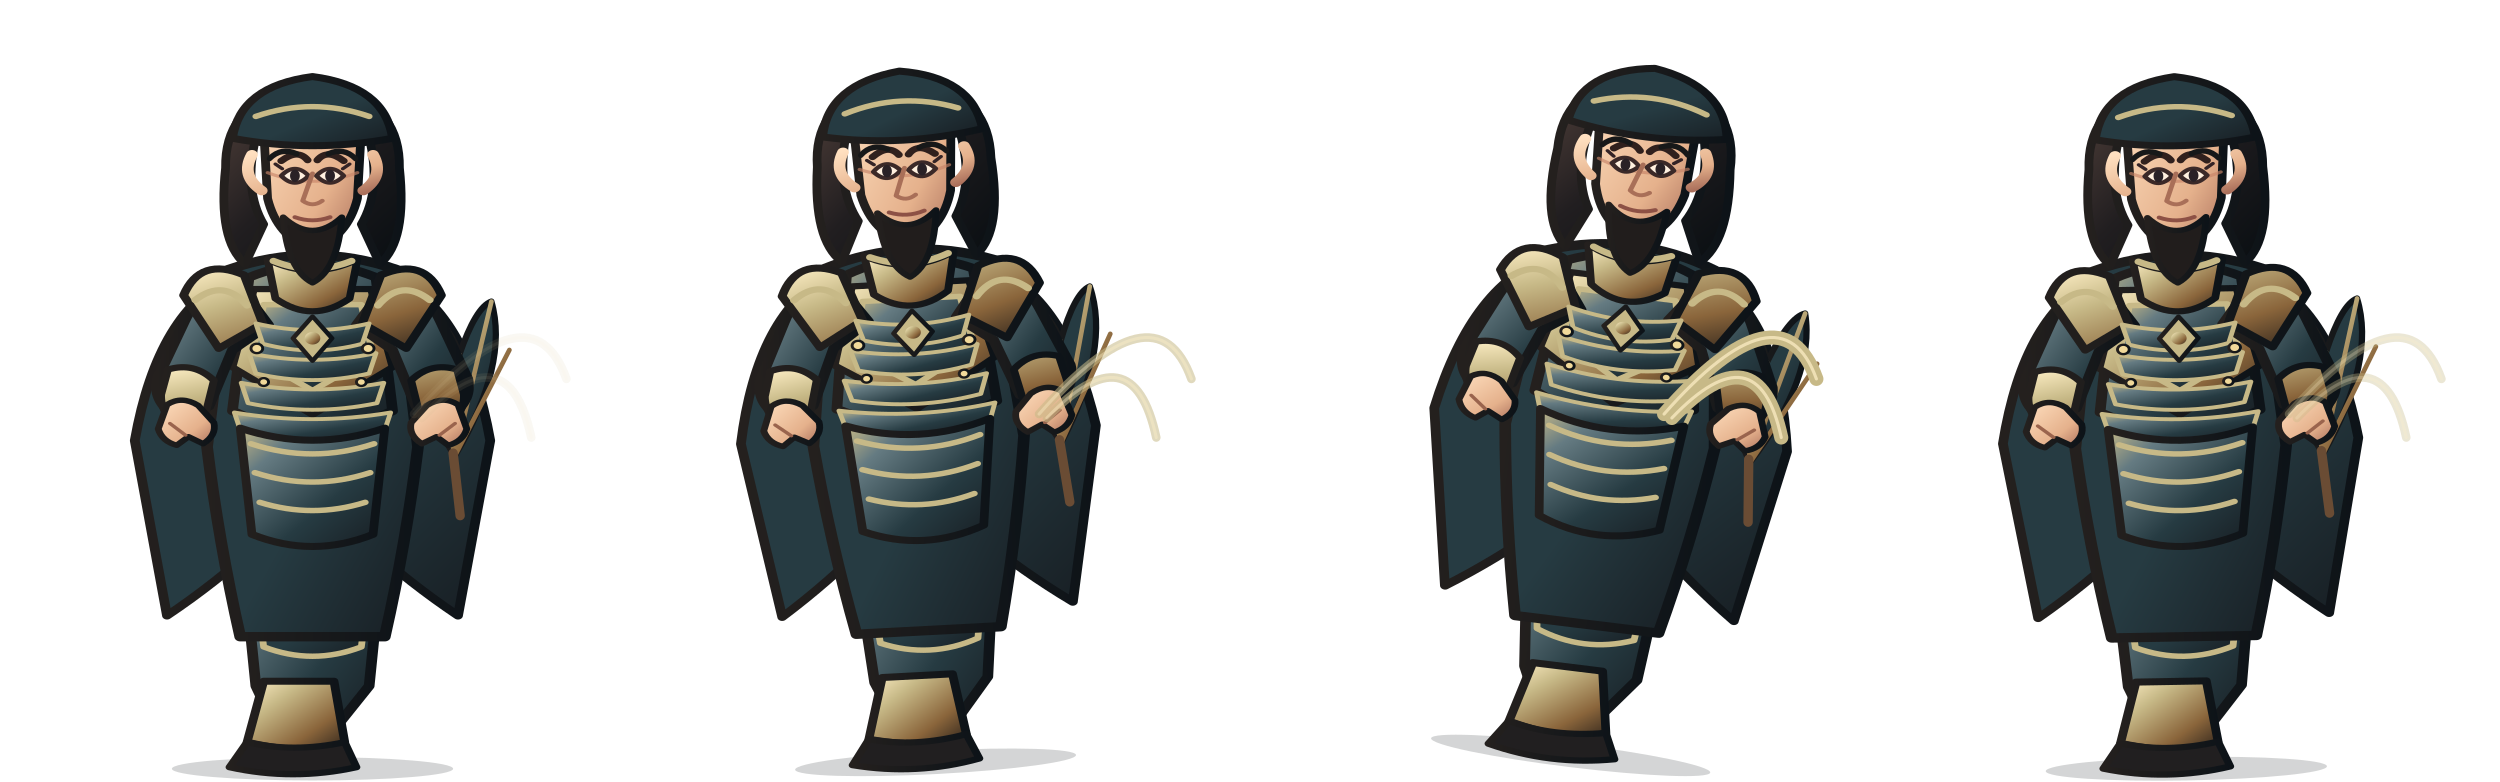
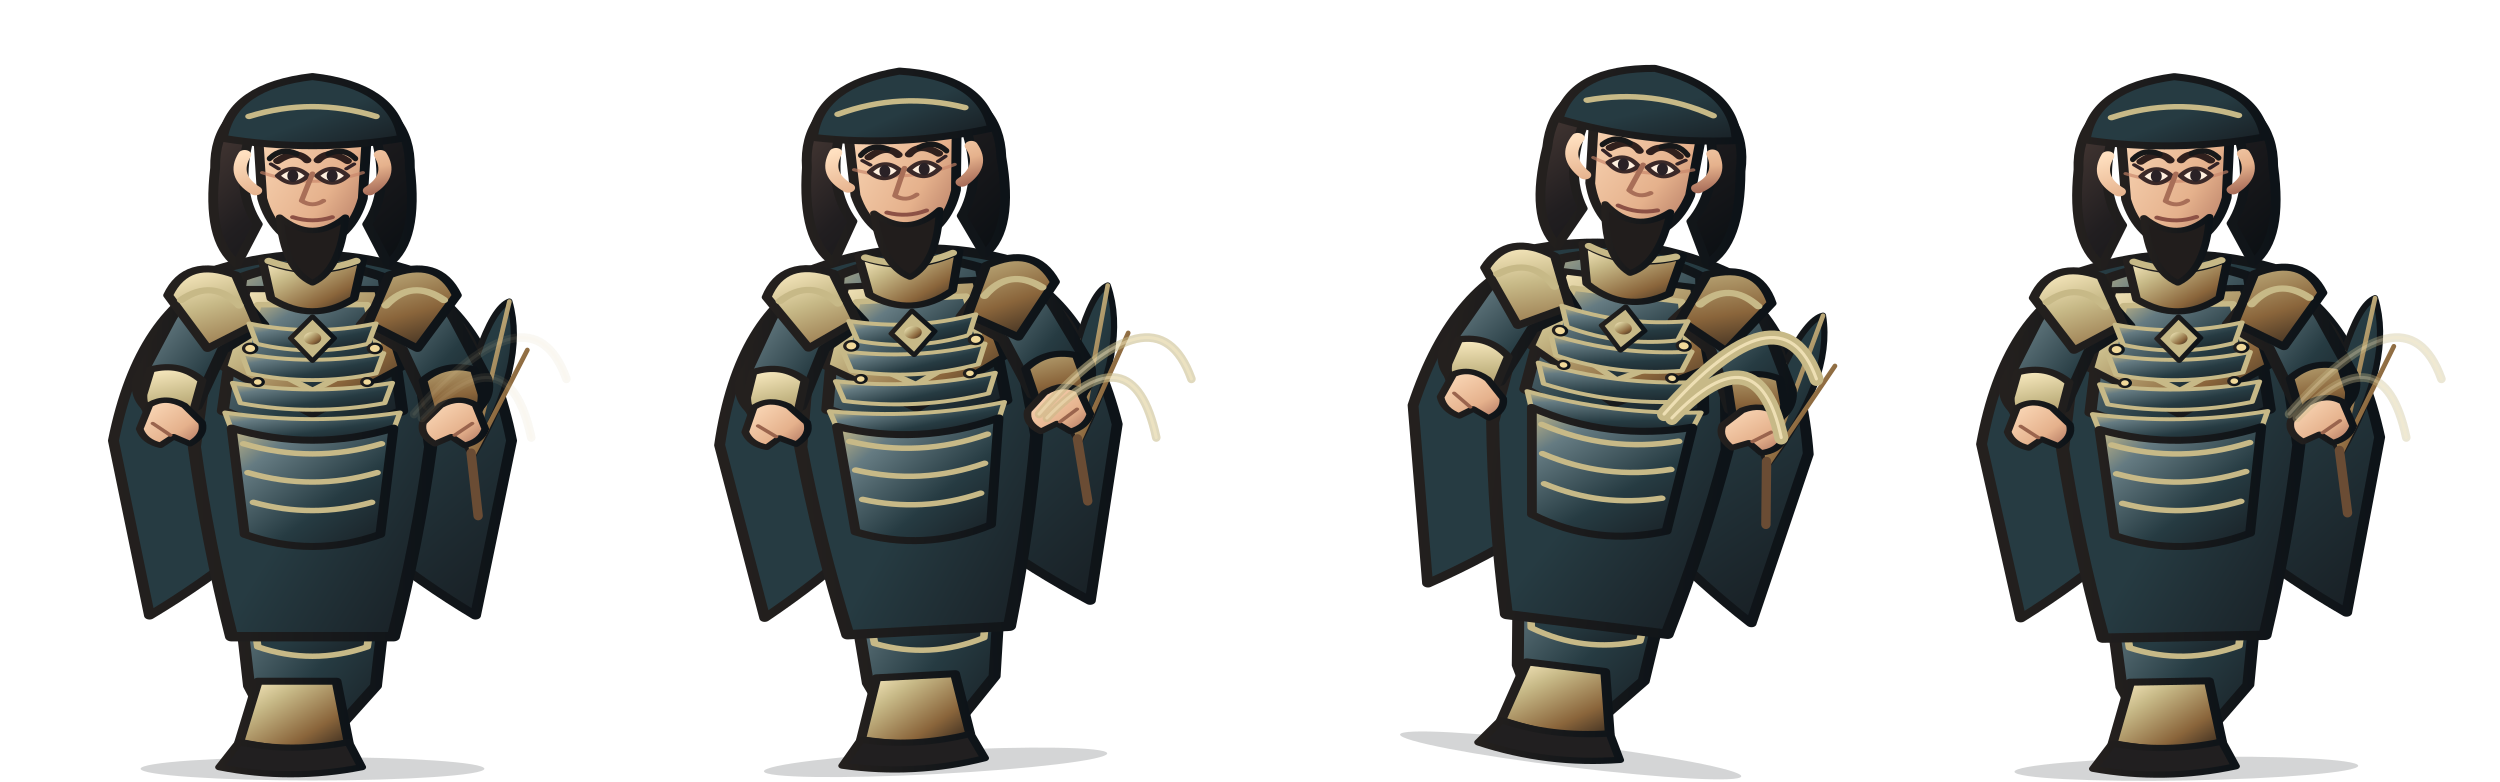
<svg xmlns="http://www.w3.org/2000/svg" width="3200" height="1000" viewBox="0 0 3200 1000">
  <g transform="translate(0 0)">
    <g transform="translate(0 0)">
      <svg x="0" y="0" width="800" height="1000" viewBox="0 0 800 1000">
        <defs>
          <linearGradient id="armor" x1="0" y1="0" x2="1" y2="1">
            <stop stop-color="#c7b987" />
            <stop offset=".22" stop-color="#657b82" />
            <stop offset=".62" stop-color="#263b42" />
            <stop offset="1" stop-color="#171d22" />
          </linearGradient>
          <linearGradient id="cloth" x1="0" y1="0" x2="1" y2="1">
            <stop stop-color="#263b42" />
            <stop offset=".55" stop-color="#263b42" />
            <stop offset="1" stop-color="#171d22" />
          </linearGradient>
          <linearGradient id="metal" x1="0" y1="0" x2="1" y2="1">
            <stop stop-color="#fff0c7" />
            <stop offset=".3" stop-color="#c7b987" />
            <stop offset=".7" stop-color="#8a653b" />
            <stop offset="1" stop-color="#30251c" />
          </linearGradient>
          <linearGradient id="skin" x1="0" y1="0" x2="1" y2="1">
            <stop stop-color="#ffe0c0" />
            <stop offset=".65" stop-color="#e5b18c" />
            <stop offset="1" stop-color="#a96e5a" />
          </linearGradient>
          <linearGradient id="hair" x1="0" y1="0" x2="1" y2="1">
            <stop stop-color="#51403a" />
            <stop offset=".45" stop-color="#211e20" />
            <stop offset="1" stop-color="#090e12" />
          </linearGradient>
          <linearGradient id="ink">
            <stop stop-color="#24201e" />
            <stop offset="1" stop-color="#0d1318" />
          </linearGradient>
          <linearGradient id="accent">
            <stop stop-color="#c7b987" />
            <stop offset="1" stop-color="#5f472e" />
          </linearGradient>
        </defs>
        <g stroke-linejoin="round" stroke-linecap="round">
-           <ellipse cx="400" cy="984" rx="180" ry="15" fill="#101719" opacity=".18" />
-           <g transform="translate(-100 0) scale(1.25 1)">
+           <ellipse cx="400" cy="984" rx="220" ry="15" fill="#101719" opacity=".18" />
+           <g transform="translate(-160 0) scale(1.4 1)">
            <path d="M320 352 Q242 395 218 564 L251 788 Q300 747 345 696 L400 730 L455 696 Q500 747 549 788 L582 564 Q558 395 480 352 L445 407 L400 430 L355 407Z" fill="url(#cloth)" stroke="url(#ink)" stroke-width="10" />
            <path d="M246 548 Q282 570 318 545 M554 548 Q518 570 482 545" fill="none" stroke="#c7b987" stroke-width="8" />
          </g>
-           <g transform="translate(22 0)">
+           <g transform="translate(45 0)">
            <path d="M560 584 Q498 484 525 396 Q558 424 566 454 Q587 393 607 386 Q630 466 560 584Z" fill="url(#cloth)" stroke="url(#ink)" stroke-width="8" />
            <path d="M560 584 L525 396 M560 584 L566 454 M560 584 L607 386 M560 584 L630 448" fill="none" stroke="url(#metal)" stroke-width="6" />
            <path d="M558 580 L567 660" stroke="#6a4c34" stroke-width="12" />
          </g>
-           <g transform="translate(-100 0) scale(1.25 1)">
+           <g transform="translate(-160 0) scale(1.4 1)">
            <path d="M326 680 Q400 716 474 680 L458 878 L424 931 L362 931 L342 878Z" fill="url(#armor)" stroke="url(#ink)" stroke-width="11" />
            <path d="M341 742 Q400 768 459 742 L450 828 Q400 852 350 828Z" fill="url(#cloth)" stroke="#c7b987" stroke-width="7" />
            <path d="M350 872 L422 872 L433 950 Q400 969 333 950Z" fill="url(#metal)" stroke="url(#ink)" stroke-width="9" />
            <path d="M333 950 Q380 964 433 950 L445 982 Q380 1000 315 982Z" fill="#211f20" stroke="url(#ink)" stroke-width="8" />
            <path d="M314 345 Q400 308 486 345 L508 572 Q496 694 474 815 L326 815 Q304 694 292 572Z" fill="url(#cloth)" stroke="url(#ink)" stroke-width="12" />
            <path d="M335 355 Q400 322 465 355 L482 526 Q400 573 318 526Z" fill="url(#armor)" stroke="url(#ink)" stroke-width="11" />
            <path d="M340 370 L460 370 L482 470 L400 531 L318 470Z" fill="url(#metal)" stroke="url(#ink)" stroke-width="8" />
            <path d="M350 390 L450 390 L462 455 L400 500 L338 455Z" fill="url(#armor)" stroke="#c7b987" stroke-width="7" />
            <path d="M400 389 L400 505" stroke="url(#metal)" stroke-width="7" />
            <path d="M321 359 Q286 366 269 411 L241 485 Q236 516 263 535 L294 520 L318 448 L355 416Z" fill="url(#armor)" stroke="url(#ink)" stroke-width="11" />
            <path d="M479 359 Q514 366 531 411 L559 485 Q564 516 537 535 L506 520 L482 448 L445 416Z" fill="url(#armor)" stroke="url(#ink)" stroke-width="11" />
            <path d="M252 473 Q279 463 299 487 L290 532 L263 546 Q244 529 245 505Z M548 473 Q521 463 501 487 L510 532 L537 546 Q556 529 555 505Z" fill="url(#metal)" stroke="url(#ink)" stroke-width="8" />
            <path d="M330 352 Q285 328 268 378 L304 446 L349 414Z M470 352 Q515 328 532 378 L496 446 L451 414Z" fill="url(#metal)" stroke="url(#ink)" stroke-width="9" />
            <path d="M280 384 Q309 356 333 391 M520 384 Q491 356 467 391" fill="none" stroke="#c7b987" stroke-width="8" />
            <path d="M354 332 Q400 360 446 332 L438 382 Q400 415 362 382Z" fill="url(#metal)" stroke="url(#ink)" stroke-width="8" />
            <path d="M342 414 Q400 431 458 414 L451 440 Q400 457 349 440Z" fill="url(#armor)" stroke="#c7b987" stroke-width="5" />
            <path d="M335 452 Q400 469 465 452 L458 478 Q400 495 342 478Z" fill="url(#armor)" stroke="#c7b987" stroke-width="5" />
            <path d="M327 490 Q400 507 473 490 L466 516 Q400 533 334 516Z" fill="url(#armor)" stroke="#c7b987" stroke-width="5" />
            <path d="M320 528 Q400 545 480 528 L473 554 Q400 571 327 554Z" fill="url(#armor)" stroke="#c7b987" stroke-width="5" />
            <path d="M400 405 L420 433 L400 462 L380 433Z" fill="#c7b987" stroke="url(#ink)" stroke-width="5" />
            <circle cx="400" cy="433" r="8" fill="url(#metal)" />
            <g fill="#f1d99a" stroke="url(#ink)" stroke-width="3">
              <circle cx="343" cy="446" r="6" />
              <circle cx="457" cy="446" r="6" />
              <circle cx="350" cy="489" r="5" />
              <circle cx="450" cy="489" r="5" />
            </g>
            <path d="M326 548 Q400 579 474 548 L462 684 Q400 715 338 684Z" fill="url(#armor)" stroke="url(#ink)" stroke-width="9" />
            <path d="M337 568 Q400 594 463 568 M341 605 Q400 629 459 605 M346 643 Q400 664 454 643" fill="none" stroke="#c7b987" stroke-width="7" />
            <path d="M342 176 Q329 243 350 287 L331 338 Q303 308 311 215 Q310 138 371 115Z M458 176 Q471 243 450 287 L469 338 Q497 308 489 215 Q490 138 429 115Z" fill="url(#hair)" stroke="url(#ink)" stroke-width="9" />
            <path d="M356 153 Q400 110 444 153 L438 183 Q400 159 362 183Z" fill="url(#hair)" stroke="url(#ink)" stroke-width="7" />
            <path d="M360 334 Q400 354 440 334" fill="none" stroke="#c7b987" stroke-width="8" />
            <path d="M350 166 Q350 112 400 108 Q450 112 450 166 L446 254 Q436 304 400 320 Q364 304 354 254Z" fill="url(#skin)" stroke="url(#ink)" stroke-width="9" />
            <path d="M354 221 Q400 243 446 221" fill="none" stroke="#c88468" stroke-width="4" opacity=".65" />
            <path d="M368 206 Q385 190 395 205 M405 205 Q415 190 432 206" fill="none" stroke="#30201d" stroke-width="8" stroke-linecap="round" />
            <path d="M368 225 Q382 207 396 225 Q382 243 368 225Z M404 225 Q418 207 432 225 Q418 243 404 225Z" fill="#fff0df" stroke="#3b2928" stroke-width="5" />
            <g fill="#292126">
              <ellipse cx="382" cy="225" rx="5" ry="8" />
              <ellipse cx="418" cy="225" rx="5" ry="8" />
            </g>
            <path d="M369 216 L362 210 M431 216 L438 210" fill="none" stroke="#332326" stroke-width="4" />
            <path d="M400 222 L390 257 Q400 266 410 257" fill="none" stroke="#a96f58" stroke-width="5" />
            <path d="M382 278 Q400 286 418 278" fill="none" stroke="#8d5145" stroke-width="5" />
            <path d="M338 198 Q326 225 348 244 M462 198 Q474 225 452 244" fill="none" stroke="url(#skin)" stroke-width="12" />
            <path d="M370 278 Q400 312 430 278 Q426 345 400 362 Q374 345 370 278Z" fill="#211d1c" stroke="url(#ink)" stroke-width="7" />
            <path d="M318 177 Q326 110 400 98 Q474 110 482 177 Q400 196 318 177Z" fill="url(#cloth)" stroke="url(#ink)" stroke-width="9" />
            <path d="M342 149 Q400 124 458 149" fill="none" stroke="#c7b987" stroke-width="7" />
            <path d="M251 518 Q266 506 283 519 L299 541 Q302 557 288 568 L273 559 L261 570 Q246 565 242 549Z" fill="url(#skin)" stroke="url(#ink)" stroke-width="7" />
            <path d="M549 518 Q534 506 517 519 L501 541 Q498 557 512 568 L527 559 L539 570 Q554 565 558 549Z" fill="url(#skin)" stroke="url(#ink)" stroke-width="7" />
            <path d="M254 542 L270 557 M546 542 L530 557" stroke="#9a644d" stroke-width="4" fill="none" />
          </g>
          <path d="M345 203 Q360 188 380 197 M420 197 Q440 188 455 203" fill="none" stroke="#171819" stroke-width="7" />
        </g>
      </svg>
    </g>
    <path d="M530 530 Q680 360 725 485 M540 535 Q650 420 680 560" fill="none" stroke="#c7b987" stroke-width="11" stroke-linecap="round" opacity="0.1" />
    <path d="M530 530 Q680 360 725 485 M540 535 Q650 420 680 560" fill="none" stroke="#fff0c8" stroke-width="4" stroke-linecap="round" opacity="0.07" />
  </g>
  <g transform="translate(800 0)">
    <g transform="translate(-10 -8) rotate(-3 400 840)">
      <svg x="0" y="0" width="800" height="1000" viewBox="0 0 800 1000">
        <defs>
          <linearGradient id="armor" x1="0" y1="0" x2="1" y2="1">
            <stop stop-color="#c7b987" />
            <stop offset=".22" stop-color="#657b82" />
            <stop offset=".62" stop-color="#263b42" />
            <stop offset="1" stop-color="#171d22" />
          </linearGradient>
          <linearGradient id="cloth" x1="0" y1="0" x2="1" y2="1">
            <stop stop-color="#263b42" />
            <stop offset=".55" stop-color="#263b42" />
            <stop offset="1" stop-color="#171d22" />
          </linearGradient>
          <linearGradient id="metal" x1="0" y1="0" x2="1" y2="1">
            <stop stop-color="#fff0c7" />
            <stop offset=".3" stop-color="#c7b987" />
            <stop offset=".7" stop-color="#8a653b" />
            <stop offset="1" stop-color="#30251c" />
          </linearGradient>
          <linearGradient id="skin" x1="0" y1="0" x2="1" y2="1">
            <stop stop-color="#ffe0c0" />
            <stop offset=".65" stop-color="#e5b18c" />
            <stop offset="1" stop-color="#a96e5a" />
          </linearGradient>
          <linearGradient id="hair" x1="0" y1="0" x2="1" y2="1">
            <stop stop-color="#51403a" />
            <stop offset=".45" stop-color="#211e20" />
            <stop offset="1" stop-color="#090e12" />
          </linearGradient>
          <linearGradient id="ink">
            <stop stop-color="#24201e" />
            <stop offset="1" stop-color="#0d1318" />
          </linearGradient>
          <linearGradient id="accent">
            <stop stop-color="#c7b987" />
            <stop offset="1" stop-color="#5f472e" />
          </linearGradient>
        </defs>
        <g stroke-linejoin="round" stroke-linecap="round">
-           <ellipse cx="400" cy="984" rx="180" ry="15" fill="#101719" opacity=".18" />
-           <g transform="translate(-100 0) scale(1.25 1)">
+           <ellipse cx="400" cy="984" rx="220" ry="15" fill="#101719" opacity=".18" />
+           <g transform="translate(-160 0) scale(1.4 1)">
            <path d="M320 352 Q242 395 218 564 L251 788 Q300 747 345 696 L400 730 L455 696 Q500 747 549 788 L582 564 Q558 395 480 352 L445 407 L400 430 L355 407Z" fill="url(#cloth)" stroke="url(#ink)" stroke-width="10" />
            <path d="M246 548 Q282 570 318 545 M554 548 Q518 570 482 545" fill="none" stroke="#c7b987" stroke-width="8" />
          </g>
-           <g transform="translate(22 0)">
+           <g transform="translate(45 0)">
            <path d="M560 584 Q498 484 525 396 Q558 424 566 454 Q587 393 607 386 Q630 466 560 584Z" fill="url(#cloth)" stroke="url(#ink)" stroke-width="8" />
            <path d="M560 584 L525 396 M560 584 L566 454 M560 584 L607 386 M560 584 L630 448" fill="none" stroke="url(#metal)" stroke-width="6" />
            <path d="M558 580 L567 660" stroke="#6a4c34" stroke-width="12" />
          </g>
-           <g transform="translate(-100 0) scale(1.25 1)">
+           <g transform="translate(-160 0) scale(1.4 1)">
            <path d="M326 680 Q400 716 474 680 L458 878 L424 931 L362 931 L342 878Z" fill="url(#armor)" stroke="url(#ink)" stroke-width="11" />
            <path d="M341 742 Q400 768 459 742 L450 828 Q400 852 350 828Z" fill="url(#cloth)" stroke="#c7b987" stroke-width="7" />
            <path d="M350 872 L422 872 L433 950 Q400 969 333 950Z" fill="url(#metal)" stroke="url(#ink)" stroke-width="9" />
            <path d="M333 950 Q380 964 433 950 L445 982 Q380 1000 315 982Z" fill="#211f20" stroke="url(#ink)" stroke-width="8" />
            <path d="M314 345 Q400 308 486 345 L508 572 Q496 694 474 815 L326 815 Q304 694 292 572Z" fill="url(#cloth)" stroke="url(#ink)" stroke-width="12" />
            <path d="M335 355 Q400 322 465 355 L482 526 Q400 573 318 526Z" fill="url(#armor)" stroke="url(#ink)" stroke-width="11" />
            <path d="M340 370 L460 370 L482 470 L400 531 L318 470Z" fill="url(#metal)" stroke="url(#ink)" stroke-width="8" />
            <path d="M350 390 L450 390 L462 455 L400 500 L338 455Z" fill="url(#armor)" stroke="#c7b987" stroke-width="7" />
            <path d="M400 389 L400 505" stroke="url(#metal)" stroke-width="7" />
            <path d="M321 359 Q286 366 269 411 L241 485 Q236 516 263 535 L294 520 L318 448 L355 416Z" fill="url(#armor)" stroke="url(#ink)" stroke-width="11" />
            <path d="M479 359 Q514 366 531 411 L559 485 Q564 516 537 535 L506 520 L482 448 L445 416Z" fill="url(#armor)" stroke="url(#ink)" stroke-width="11" />
            <path d="M252 473 Q279 463 299 487 L290 532 L263 546 Q244 529 245 505Z M548 473 Q521 463 501 487 L510 532 L537 546 Q556 529 555 505Z" fill="url(#metal)" stroke="url(#ink)" stroke-width="8" />
            <path d="M330 352 Q285 328 268 378 L304 446 L349 414Z M470 352 Q515 328 532 378 L496 446 L451 414Z" fill="url(#metal)" stroke="url(#ink)" stroke-width="9" />
            <path d="M280 384 Q309 356 333 391 M520 384 Q491 356 467 391" fill="none" stroke="#c7b987" stroke-width="8" />
            <path d="M354 332 Q400 360 446 332 L438 382 Q400 415 362 382Z" fill="url(#metal)" stroke="url(#ink)" stroke-width="8" />
            <path d="M342 414 Q400 431 458 414 L451 440 Q400 457 349 440Z" fill="url(#armor)" stroke="#c7b987" stroke-width="5" />
            <path d="M335 452 Q400 469 465 452 L458 478 Q400 495 342 478Z" fill="url(#armor)" stroke="#c7b987" stroke-width="5" />
            <path d="M327 490 Q400 507 473 490 L466 516 Q400 533 334 516Z" fill="url(#armor)" stroke="#c7b987" stroke-width="5" />
            <path d="M320 528 Q400 545 480 528 L473 554 Q400 571 327 554Z" fill="url(#armor)" stroke="#c7b987" stroke-width="5" />
            <path d="M400 405 L420 433 L400 462 L380 433Z" fill="#c7b987" stroke="url(#ink)" stroke-width="5" />
            <circle cx="400" cy="433" r="8" fill="url(#metal)" />
            <g fill="#f1d99a" stroke="url(#ink)" stroke-width="3">
              <circle cx="343" cy="446" r="6" />
              <circle cx="457" cy="446" r="6" />
              <circle cx="350" cy="489" r="5" />
              <circle cx="450" cy="489" r="5" />
            </g>
            <path d="M326 548 Q400 579 474 548 L462 684 Q400 715 338 684Z" fill="url(#armor)" stroke="url(#ink)" stroke-width="9" />
            <path d="M337 568 Q400 594 463 568 M341 605 Q400 629 459 605 M346 643 Q400 664 454 643" fill="none" stroke="#c7b987" stroke-width="7" />
            <path d="M342 176 Q329 243 350 287 L331 338 Q303 308 311 215 Q310 138 371 115Z M458 176 Q471 243 450 287 L469 338 Q497 308 489 215 Q490 138 429 115Z" fill="url(#hair)" stroke="url(#ink)" stroke-width="9" />
            <path d="M356 153 Q400 110 444 153 L438 183 Q400 159 362 183Z" fill="url(#hair)" stroke="url(#ink)" stroke-width="7" />
            <path d="M360 334 Q400 354 440 334" fill="none" stroke="#c7b987" stroke-width="8" />
            <path d="M350 166 Q350 112 400 108 Q450 112 450 166 L446 254 Q436 304 400 320 Q364 304 354 254Z" fill="url(#skin)" stroke="url(#ink)" stroke-width="9" />
            <path d="M354 221 Q400 243 446 221" fill="none" stroke="#c88468" stroke-width="4" opacity=".65" />
            <path d="M368 206 Q385 190 395 205 M405 205 Q415 190 432 206" fill="none" stroke="#30201d" stroke-width="8" stroke-linecap="round" />
            <path d="M368 225 Q382 207 396 225 Q382 243 368 225Z M404 225 Q418 207 432 225 Q418 243 404 225Z" fill="#fff0df" stroke="#3b2928" stroke-width="5" />
            <g fill="#292126">
              <ellipse cx="382" cy="225" rx="5" ry="8" />
              <ellipse cx="418" cy="225" rx="5" ry="8" />
            </g>
            <path d="M369 216 L362 210 M431 216 L438 210" fill="none" stroke="#332326" stroke-width="4" />
            <path d="M400 222 L390 257 Q400 266 410 257" fill="none" stroke="#a96f58" stroke-width="5" />
            <path d="M382 278 Q400 286 418 278" fill="none" stroke="#8d5145" stroke-width="5" />
            <path d="M338 198 Q326 225 348 244 M462 198 Q474 225 452 244" fill="none" stroke="url(#skin)" stroke-width="12" />
            <path d="M370 278 Q400 312 430 278 Q426 345 400 362 Q374 345 370 278Z" fill="#211d1c" stroke="url(#ink)" stroke-width="7" />
            <path d="M318 177 Q326 110 400 98 Q474 110 482 177 Q400 196 318 177Z" fill="url(#cloth)" stroke="url(#ink)" stroke-width="9" />
            <path d="M342 149 Q400 124 458 149" fill="none" stroke="#c7b987" stroke-width="7" />
            <path d="M251 518 Q266 506 283 519 L299 541 Q302 557 288 568 L273 559 L261 570 Q246 565 242 549Z" fill="url(#skin)" stroke="url(#ink)" stroke-width="7" />
            <path d="M549 518 Q534 506 517 519 L501 541 Q498 557 512 568 L527 559 L539 570 Q554 565 558 549Z" fill="url(#skin)" stroke="url(#ink)" stroke-width="7" />
            <path d="M254 542 L270 557 M546 542 L530 557" stroke="#9a644d" stroke-width="4" fill="none" />
          </g>
          <path d="M345 203 Q360 188 380 197 M420 197 Q440 188 455 203" fill="none" stroke="#171819" stroke-width="7" />
        </g>
      </svg>
    </g>
    <path d="M530 530 Q680 360 725 485 M540 535 Q650 420 680 560" fill="none" stroke="#c7b987" stroke-width="11" stroke-linecap="round" opacity="0.55" />
    <path d="M530 530 Q680 360 725 485 M540 535 Q650 420 680 560" fill="none" stroke="#fff0c8" stroke-width="4" stroke-linecap="round" opacity="0.385" />
  </g>
  <g transform="translate(1600 0)">
    <g transform="translate(28 -16) rotate(7 400 840)">
      <svg x="0" y="0" width="800" height="1000" viewBox="0 0 800 1000">
        <defs>
          <linearGradient id="armor" x1="0" y1="0" x2="1" y2="1">
            <stop stop-color="#c7b987" />
            <stop offset=".22" stop-color="#657b82" />
            <stop offset=".62" stop-color="#263b42" />
            <stop offset="1" stop-color="#171d22" />
          </linearGradient>
          <linearGradient id="cloth" x1="0" y1="0" x2="1" y2="1">
            <stop stop-color="#263b42" />
            <stop offset=".55" stop-color="#263b42" />
            <stop offset="1" stop-color="#171d22" />
          </linearGradient>
          <linearGradient id="metal" x1="0" y1="0" x2="1" y2="1">
            <stop stop-color="#fff0c7" />
            <stop offset=".3" stop-color="#c7b987" />
            <stop offset=".7" stop-color="#8a653b" />
            <stop offset="1" stop-color="#30251c" />
          </linearGradient>
          <linearGradient id="skin" x1="0" y1="0" x2="1" y2="1">
            <stop stop-color="#ffe0c0" />
            <stop offset=".65" stop-color="#e5b18c" />
            <stop offset="1" stop-color="#a96e5a" />
          </linearGradient>
          <linearGradient id="hair" x1="0" y1="0" x2="1" y2="1">
            <stop stop-color="#51403a" />
            <stop offset=".45" stop-color="#211e20" />
            <stop offset="1" stop-color="#090e12" />
          </linearGradient>
          <linearGradient id="ink">
            <stop stop-color="#24201e" />
            <stop offset="1" stop-color="#0d1318" />
          </linearGradient>
          <linearGradient id="accent">
            <stop stop-color="#c7b987" />
            <stop offset="1" stop-color="#5f472e" />
          </linearGradient>
        </defs>
        <g stroke-linejoin="round" stroke-linecap="round">
-           <ellipse cx="400" cy="984" rx="180" ry="15" fill="#101719" opacity=".18" />
-           <g transform="translate(-100 0) scale(1.25 1)">
+           <ellipse cx="400" cy="984" rx="220" ry="15" fill="#101719" opacity=".18" />
+           <g transform="translate(-160 0) scale(1.4 1)">
            <path d="M320 352 Q242 395 218 564 L251 788 Q300 747 345 696 L400 730 L455 696 Q500 747 549 788 L582 564 Q558 395 480 352 L445 407 L400 430 L355 407Z" fill="url(#cloth)" stroke="url(#ink)" stroke-width="10" />
            <path d="M246 548 Q282 570 318 545 M554 548 Q518 570 482 545" fill="none" stroke="#c7b987" stroke-width="8" />
          </g>
-           <g transform="translate(22 0)">
+           <g transform="translate(45 0)">
            <path d="M560 584 Q498 484 525 396 Q558 424 566 454 Q587 393 607 386 Q630 466 560 584Z" fill="url(#cloth)" stroke="url(#ink)" stroke-width="8" />
            <path d="M560 584 L525 396 M560 584 L566 454 M560 584 L607 386 M560 584 L630 448" fill="none" stroke="url(#metal)" stroke-width="6" />
            <path d="M558 580 L567 660" stroke="#6a4c34" stroke-width="12" />
          </g>
-           <g transform="translate(-100 0) scale(1.25 1)">
+           <g transform="translate(-160 0) scale(1.4 1)">
            <path d="M326 680 Q400 716 474 680 L458 878 L424 931 L362 931 L342 878Z" fill="url(#armor)" stroke="url(#ink)" stroke-width="11" />
            <path d="M341 742 Q400 768 459 742 L450 828 Q400 852 350 828Z" fill="url(#cloth)" stroke="#c7b987" stroke-width="7" />
            <path d="M350 872 L422 872 L433 950 Q400 969 333 950Z" fill="url(#metal)" stroke="url(#ink)" stroke-width="9" />
            <path d="M333 950 Q380 964 433 950 L445 982 Q380 1000 315 982Z" fill="#211f20" stroke="url(#ink)" stroke-width="8" />
            <path d="M314 345 Q400 308 486 345 L508 572 Q496 694 474 815 L326 815 Q304 694 292 572Z" fill="url(#cloth)" stroke="url(#ink)" stroke-width="12" />
            <path d="M335 355 Q400 322 465 355 L482 526 Q400 573 318 526Z" fill="url(#armor)" stroke="url(#ink)" stroke-width="11" />
            <path d="M340 370 L460 370 L482 470 L400 531 L318 470Z" fill="url(#metal)" stroke="url(#ink)" stroke-width="8" />
            <path d="M350 390 L450 390 L462 455 L400 500 L338 455Z" fill="url(#armor)" stroke="#c7b987" stroke-width="7" />
            <path d="M400 389 L400 505" stroke="url(#metal)" stroke-width="7" />
            <path d="M321 359 Q286 366 269 411 L241 485 Q236 516 263 535 L294 520 L318 448 L355 416Z" fill="url(#armor)" stroke="url(#ink)" stroke-width="11" />
            <path d="M479 359 Q514 366 531 411 L559 485 Q564 516 537 535 L506 520 L482 448 L445 416Z" fill="url(#armor)" stroke="url(#ink)" stroke-width="11" />
            <path d="M252 473 Q279 463 299 487 L290 532 L263 546 Q244 529 245 505Z M548 473 Q521 463 501 487 L510 532 L537 546 Q556 529 555 505Z" fill="url(#metal)" stroke="url(#ink)" stroke-width="8" />
            <path d="M330 352 Q285 328 268 378 L304 446 L349 414Z M470 352 Q515 328 532 378 L496 446 L451 414Z" fill="url(#metal)" stroke="url(#ink)" stroke-width="9" />
            <path d="M280 384 Q309 356 333 391 M520 384 Q491 356 467 391" fill="none" stroke="#c7b987" stroke-width="8" />
            <path d="M354 332 Q400 360 446 332 L438 382 Q400 415 362 382Z" fill="url(#metal)" stroke="url(#ink)" stroke-width="8" />
            <path d="M342 414 Q400 431 458 414 L451 440 Q400 457 349 440Z" fill="url(#armor)" stroke="#c7b987" stroke-width="5" />
            <path d="M335 452 Q400 469 465 452 L458 478 Q400 495 342 478Z" fill="url(#armor)" stroke="#c7b987" stroke-width="5" />
            <path d="M327 490 Q400 507 473 490 L466 516 Q400 533 334 516Z" fill="url(#armor)" stroke="#c7b987" stroke-width="5" />
            <path d="M320 528 Q400 545 480 528 L473 554 Q400 571 327 554Z" fill="url(#armor)" stroke="#c7b987" stroke-width="5" />
            <path d="M400 405 L420 433 L400 462 L380 433Z" fill="#c7b987" stroke="url(#ink)" stroke-width="5" />
            <circle cx="400" cy="433" r="8" fill="url(#metal)" />
            <g fill="#f1d99a" stroke="url(#ink)" stroke-width="3">
              <circle cx="343" cy="446" r="6" />
              <circle cx="457" cy="446" r="6" />
              <circle cx="350" cy="489" r="5" />
              <circle cx="450" cy="489" r="5" />
            </g>
            <path d="M326 548 Q400 579 474 548 L462 684 Q400 715 338 684Z" fill="url(#armor)" stroke="url(#ink)" stroke-width="9" />
            <path d="M337 568 Q400 594 463 568 M341 605 Q400 629 459 605 M346 643 Q400 664 454 643" fill="none" stroke="#c7b987" stroke-width="7" />
            <path d="M342 176 Q329 243 350 287 L331 338 Q303 308 311 215 Q310 138 371 115Z M458 176 Q471 243 450 287 L469 338 Q497 308 489 215 Q490 138 429 115Z" fill="url(#hair)" stroke="url(#ink)" stroke-width="9" />
            <path d="M356 153 Q400 110 444 153 L438 183 Q400 159 362 183Z" fill="url(#hair)" stroke="url(#ink)" stroke-width="7" />
            <path d="M360 334 Q400 354 440 334" fill="none" stroke="#c7b987" stroke-width="8" />
            <path d="M350 166 Q350 112 400 108 Q450 112 450 166 L446 254 Q436 304 400 320 Q364 304 354 254Z" fill="url(#skin)" stroke="url(#ink)" stroke-width="9" />
            <path d="M354 221 Q400 243 446 221" fill="none" stroke="#c88468" stroke-width="4" opacity=".65" />
            <path d="M368 206 Q385 190 395 205 M405 205 Q415 190 432 206" fill="none" stroke="#30201d" stroke-width="8" stroke-linecap="round" />
            <path d="M368 225 Q382 207 396 225 Q382 243 368 225Z M404 225 Q418 207 432 225 Q418 243 404 225Z" fill="#fff0df" stroke="#3b2928" stroke-width="5" />
            <g fill="#292126">
              <ellipse cx="382" cy="225" rx="5" ry="8" />
              <ellipse cx="418" cy="225" rx="5" ry="8" />
            </g>
            <path d="M369 216 L362 210 M431 216 L438 210" fill="none" stroke="#332326" stroke-width="4" />
            <path d="M400 222 L390 257 Q400 266 410 257" fill="none" stroke="#a96f58" stroke-width="5" />
            <path d="M382 278 Q400 286 418 278" fill="none" stroke="#8d5145" stroke-width="5" />
            <path d="M338 198 Q326 225 348 244 M462 198 Q474 225 452 244" fill="none" stroke="url(#skin)" stroke-width="12" />
            <path d="M370 278 Q400 312 430 278 Q426 345 400 362 Q374 345 370 278Z" fill="#211d1c" stroke="url(#ink)" stroke-width="7" />
            <path d="M318 177 Q326 110 400 98 Q474 110 482 177 Q400 196 318 177Z" fill="url(#cloth)" stroke="url(#ink)" stroke-width="9" />
            <path d="M342 149 Q400 124 458 149" fill="none" stroke="#c7b987" stroke-width="7" />
            <path d="M251 518 Q266 506 283 519 L299 541 Q302 557 288 568 L273 559 L261 570 Q246 565 242 549Z" fill="url(#skin)" stroke="url(#ink)" stroke-width="7" />
            <path d="M549 518 Q534 506 517 519 L501 541 Q498 557 512 568 L527 559 L539 570 Q554 565 558 549Z" fill="url(#skin)" stroke="url(#ink)" stroke-width="7" />
            <path d="M254 542 L270 557 M546 542 L530 557" stroke="#9a644d" stroke-width="4" fill="none" />
          </g>
          <path d="M345 203 Q360 188 380 197 M420 197 Q440 188 455 203" fill="none" stroke="#171819" stroke-width="7" />
        </g>
      </svg>
    </g>
    <path d="M530 530 Q680 360 725 485 M540 535 Q650 420 680 560" fill="none" stroke="#c7b987" stroke-width="18" stroke-linecap="round" opacity="1" />
    <path d="M530 530 Q680 360 725 485 M540 535 Q650 420 680 560" fill="none" stroke="#fff0c8" stroke-width="4" stroke-linecap="round" opacity="0.7" />
  </g>
  <g transform="translate(2400 0)">
    <g transform="translate(-4 0) rotate(-1 400 840)">
      <svg x="0" y="0" width="800" height="1000" viewBox="0 0 800 1000">
        <defs>
          <linearGradient id="armor" x1="0" y1="0" x2="1" y2="1">
            <stop stop-color="#c7b987" />
            <stop offset=".22" stop-color="#657b82" />
            <stop offset=".62" stop-color="#263b42" />
            <stop offset="1" stop-color="#171d22" />
          </linearGradient>
          <linearGradient id="cloth" x1="0" y1="0" x2="1" y2="1">
            <stop stop-color="#263b42" />
            <stop offset=".55" stop-color="#263b42" />
            <stop offset="1" stop-color="#171d22" />
          </linearGradient>
          <linearGradient id="metal" x1="0" y1="0" x2="1" y2="1">
            <stop stop-color="#fff0c7" />
            <stop offset=".3" stop-color="#c7b987" />
            <stop offset=".7" stop-color="#8a653b" />
            <stop offset="1" stop-color="#30251c" />
          </linearGradient>
          <linearGradient id="skin" x1="0" y1="0" x2="1" y2="1">
            <stop stop-color="#ffe0c0" />
            <stop offset=".65" stop-color="#e5b18c" />
            <stop offset="1" stop-color="#a96e5a" />
          </linearGradient>
          <linearGradient id="hair" x1="0" y1="0" x2="1" y2="1">
            <stop stop-color="#51403a" />
            <stop offset=".45" stop-color="#211e20" />
            <stop offset="1" stop-color="#090e12" />
          </linearGradient>
          <linearGradient id="ink">
            <stop stop-color="#24201e" />
            <stop offset="1" stop-color="#0d1318" />
          </linearGradient>
          <linearGradient id="accent">
            <stop stop-color="#c7b987" />
            <stop offset="1" stop-color="#5f472e" />
          </linearGradient>
        </defs>
        <g stroke-linejoin="round" stroke-linecap="round">
-           <ellipse cx="400" cy="984" rx="180" ry="15" fill="#101719" opacity=".18" />
-           <g transform="translate(-100 0) scale(1.25 1)">
+           <ellipse cx="400" cy="984" rx="220" ry="15" fill="#101719" opacity=".18" />
+           <g transform="translate(-160 0) scale(1.4 1)">
            <path d="M320 352 Q242 395 218 564 L251 788 Q300 747 345 696 L400 730 L455 696 Q500 747 549 788 L582 564 Q558 395 480 352 L445 407 L400 430 L355 407Z" fill="url(#cloth)" stroke="url(#ink)" stroke-width="10" />
            <path d="M246 548 Q282 570 318 545 M554 548 Q518 570 482 545" fill="none" stroke="#c7b987" stroke-width="8" />
          </g>
-           <g transform="translate(22 0)">
+           <g transform="translate(45 0)">
            <path d="M560 584 Q498 484 525 396 Q558 424 566 454 Q587 393 607 386 Q630 466 560 584Z" fill="url(#cloth)" stroke="url(#ink)" stroke-width="8" />
            <path d="M560 584 L525 396 M560 584 L566 454 M560 584 L607 386 M560 584 L630 448" fill="none" stroke="url(#metal)" stroke-width="6" />
            <path d="M558 580 L567 660" stroke="#6a4c34" stroke-width="12" />
          </g>
-           <g transform="translate(-100 0) scale(1.25 1)">
+           <g transform="translate(-160 0) scale(1.4 1)">
            <path d="M326 680 Q400 716 474 680 L458 878 L424 931 L362 931 L342 878Z" fill="url(#armor)" stroke="url(#ink)" stroke-width="11" />
            <path d="M341 742 Q400 768 459 742 L450 828 Q400 852 350 828Z" fill="url(#cloth)" stroke="#c7b987" stroke-width="7" />
            <path d="M350 872 L422 872 L433 950 Q400 969 333 950Z" fill="url(#metal)" stroke="url(#ink)" stroke-width="9" />
            <path d="M333 950 Q380 964 433 950 L445 982 Q380 1000 315 982Z" fill="#211f20" stroke="url(#ink)" stroke-width="8" />
            <path d="M314 345 Q400 308 486 345 L508 572 Q496 694 474 815 L326 815 Q304 694 292 572Z" fill="url(#cloth)" stroke="url(#ink)" stroke-width="12" />
            <path d="M335 355 Q400 322 465 355 L482 526 Q400 573 318 526Z" fill="url(#armor)" stroke="url(#ink)" stroke-width="11" />
            <path d="M340 370 L460 370 L482 470 L400 531 L318 470Z" fill="url(#metal)" stroke="url(#ink)" stroke-width="8" />
            <path d="M350 390 L450 390 L462 455 L400 500 L338 455Z" fill="url(#armor)" stroke="#c7b987" stroke-width="7" />
            <path d="M400 389 L400 505" stroke="url(#metal)" stroke-width="7" />
            <path d="M321 359 Q286 366 269 411 L241 485 Q236 516 263 535 L294 520 L318 448 L355 416Z" fill="url(#armor)" stroke="url(#ink)" stroke-width="11" />
            <path d="M479 359 Q514 366 531 411 L559 485 Q564 516 537 535 L506 520 L482 448 L445 416Z" fill="url(#armor)" stroke="url(#ink)" stroke-width="11" />
            <path d="M252 473 Q279 463 299 487 L290 532 L263 546 Q244 529 245 505Z M548 473 Q521 463 501 487 L510 532 L537 546 Q556 529 555 505Z" fill="url(#metal)" stroke="url(#ink)" stroke-width="8" />
            <path d="M330 352 Q285 328 268 378 L304 446 L349 414Z M470 352 Q515 328 532 378 L496 446 L451 414Z" fill="url(#metal)" stroke="url(#ink)" stroke-width="9" />
            <path d="M280 384 Q309 356 333 391 M520 384 Q491 356 467 391" fill="none" stroke="#c7b987" stroke-width="8" />
            <path d="M354 332 Q400 360 446 332 L438 382 Q400 415 362 382Z" fill="url(#metal)" stroke="url(#ink)" stroke-width="8" />
            <path d="M342 414 Q400 431 458 414 L451 440 Q400 457 349 440Z" fill="url(#armor)" stroke="#c7b987" stroke-width="5" />
            <path d="M335 452 Q400 469 465 452 L458 478 Q400 495 342 478Z" fill="url(#armor)" stroke="#c7b987" stroke-width="5" />
            <path d="M327 490 Q400 507 473 490 L466 516 Q400 533 334 516Z" fill="url(#armor)" stroke="#c7b987" stroke-width="5" />
            <path d="M320 528 Q400 545 480 528 L473 554 Q400 571 327 554Z" fill="url(#armor)" stroke="#c7b987" stroke-width="5" />
            <path d="M400 405 L420 433 L400 462 L380 433Z" fill="#c7b987" stroke="url(#ink)" stroke-width="5" />
            <circle cx="400" cy="433" r="8" fill="url(#metal)" />
            <g fill="#f1d99a" stroke="url(#ink)" stroke-width="3">
              <circle cx="343" cy="446" r="6" />
              <circle cx="457" cy="446" r="6" />
              <circle cx="350" cy="489" r="5" />
              <circle cx="450" cy="489" r="5" />
            </g>
            <path d="M326 548 Q400 579 474 548 L462 684 Q400 715 338 684Z" fill="url(#armor)" stroke="url(#ink)" stroke-width="9" />
            <path d="M337 568 Q400 594 463 568 M341 605 Q400 629 459 605 M346 643 Q400 664 454 643" fill="none" stroke="#c7b987" stroke-width="7" />
            <path d="M342 176 Q329 243 350 287 L331 338 Q303 308 311 215 Q310 138 371 115Z M458 176 Q471 243 450 287 L469 338 Q497 308 489 215 Q490 138 429 115Z" fill="url(#hair)" stroke="url(#ink)" stroke-width="9" />
            <path d="M356 153 Q400 110 444 153 L438 183 Q400 159 362 183Z" fill="url(#hair)" stroke="url(#ink)" stroke-width="7" />
            <path d="M360 334 Q400 354 440 334" fill="none" stroke="#c7b987" stroke-width="8" />
            <path d="M350 166 Q350 112 400 108 Q450 112 450 166 L446 254 Q436 304 400 320 Q364 304 354 254Z" fill="url(#skin)" stroke="url(#ink)" stroke-width="9" />
            <path d="M354 221 Q400 243 446 221" fill="none" stroke="#c88468" stroke-width="4" opacity=".65" />
            <path d="M368 206 Q385 190 395 205 M405 205 Q415 190 432 206" fill="none" stroke="#30201d" stroke-width="8" stroke-linecap="round" />
            <path d="M368 225 Q382 207 396 225 Q382 243 368 225Z M404 225 Q418 207 432 225 Q418 243 404 225Z" fill="#fff0df" stroke="#3b2928" stroke-width="5" />
            <g fill="#292126">
              <ellipse cx="382" cy="225" rx="5" ry="8" />
              <ellipse cx="418" cy="225" rx="5" ry="8" />
            </g>
            <path d="M369 216 L362 210 M431 216 L438 210" fill="none" stroke="#332326" stroke-width="4" />
            <path d="M400 222 L390 257 Q400 266 410 257" fill="none" stroke="#a96f58" stroke-width="5" />
            <path d="M382 278 Q400 286 418 278" fill="none" stroke="#8d5145" stroke-width="5" />
            <path d="M338 198 Q326 225 348 244 M462 198 Q474 225 452 244" fill="none" stroke="url(#skin)" stroke-width="12" />
            <path d="M370 278 Q400 312 430 278 Q426 345 400 362 Q374 345 370 278Z" fill="#211d1c" stroke="url(#ink)" stroke-width="7" />
            <path d="M318 177 Q326 110 400 98 Q474 110 482 177 Q400 196 318 177Z" fill="url(#cloth)" stroke="url(#ink)" stroke-width="9" />
            <path d="M342 149 Q400 124 458 149" fill="none" stroke="#c7b987" stroke-width="7" />
            <path d="M251 518 Q266 506 283 519 L299 541 Q302 557 288 568 L273 559 L261 570 Q246 565 242 549Z" fill="url(#skin)" stroke="url(#ink)" stroke-width="7" />
            <path d="M549 518 Q534 506 517 519 L501 541 Q498 557 512 568 L527 559 L539 570 Q554 565 558 549Z" fill="url(#skin)" stroke="url(#ink)" stroke-width="7" />
            <path d="M254 542 L270 557 M546 542 L530 557" stroke="#9a644d" stroke-width="4" fill="none" />
          </g>
          <path d="M345 203 Q360 188 380 197 M420 197 Q440 188 455 203" fill="none" stroke="#171819" stroke-width="7" />
        </g>
      </svg>
    </g>
    <path d="M530 530 Q680 360 725 485 M540 535 Q650 420 680 560" fill="none" stroke="#c7b987" stroke-width="11" stroke-linecap="round" opacity="0.35" />
    <path d="M530 530 Q680 360 725 485 M540 535 Q650 420 680 560" fill="none" stroke="#fff0c8" stroke-width="4" stroke-linecap="round" opacity="0.245" />
  </g>
</svg>
